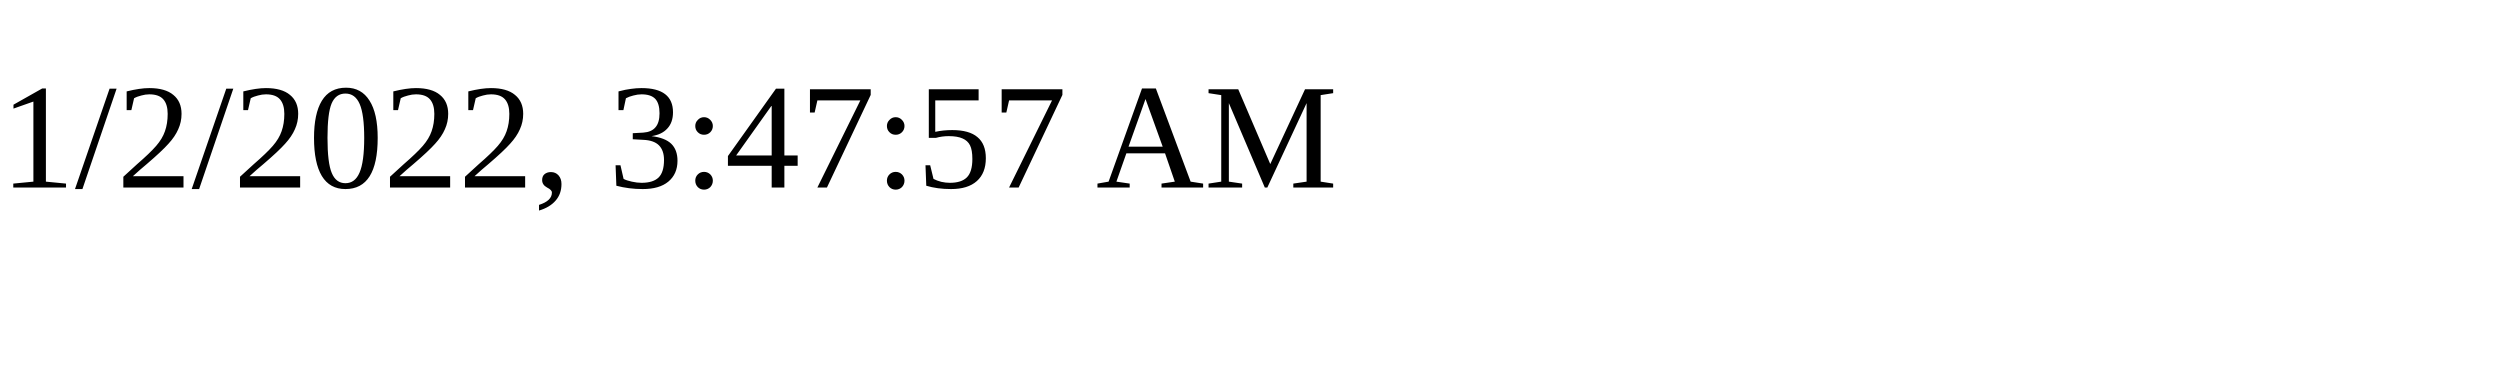
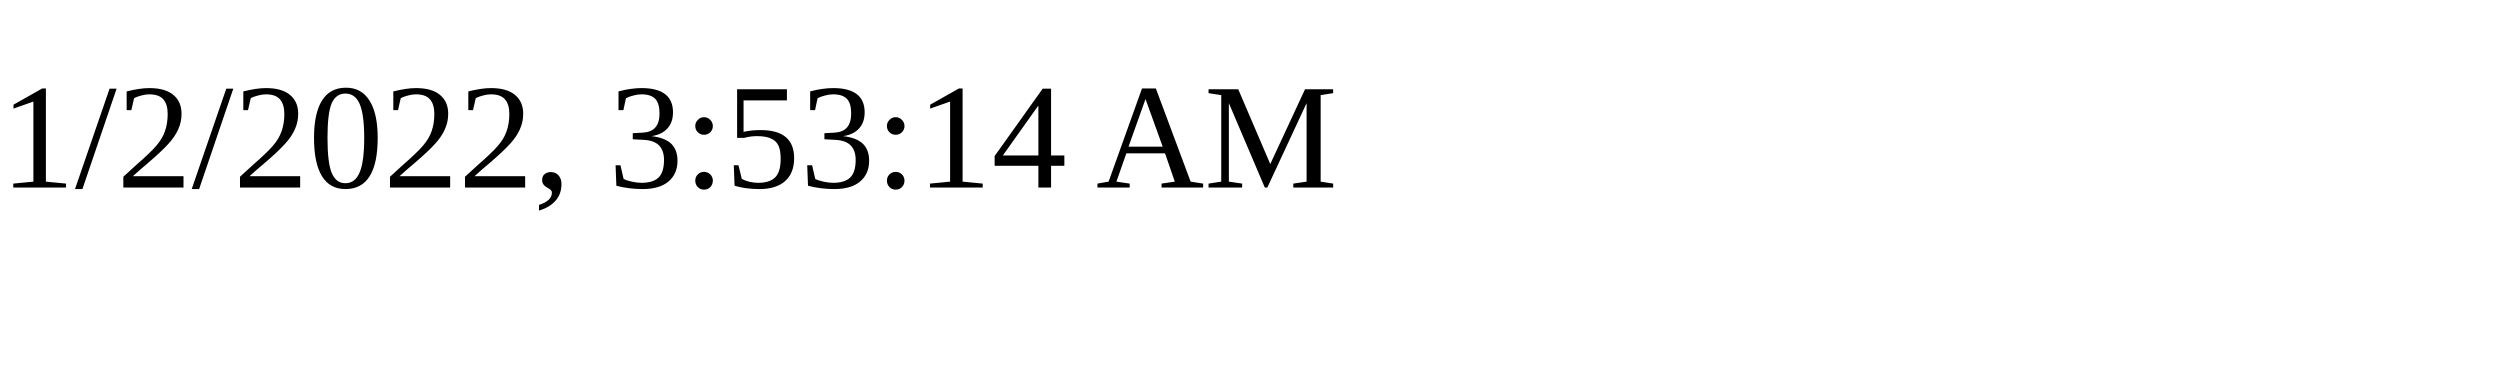
<svg xmlns="http://www.w3.org/2000/svg" height="30" width="200">
-   <text x="0" y="15">1/2/2022, 3:47:57 AM</text>
+   <text x="0" y="15">1/2/2022, 3:53:14 AM</text>
</svg>
